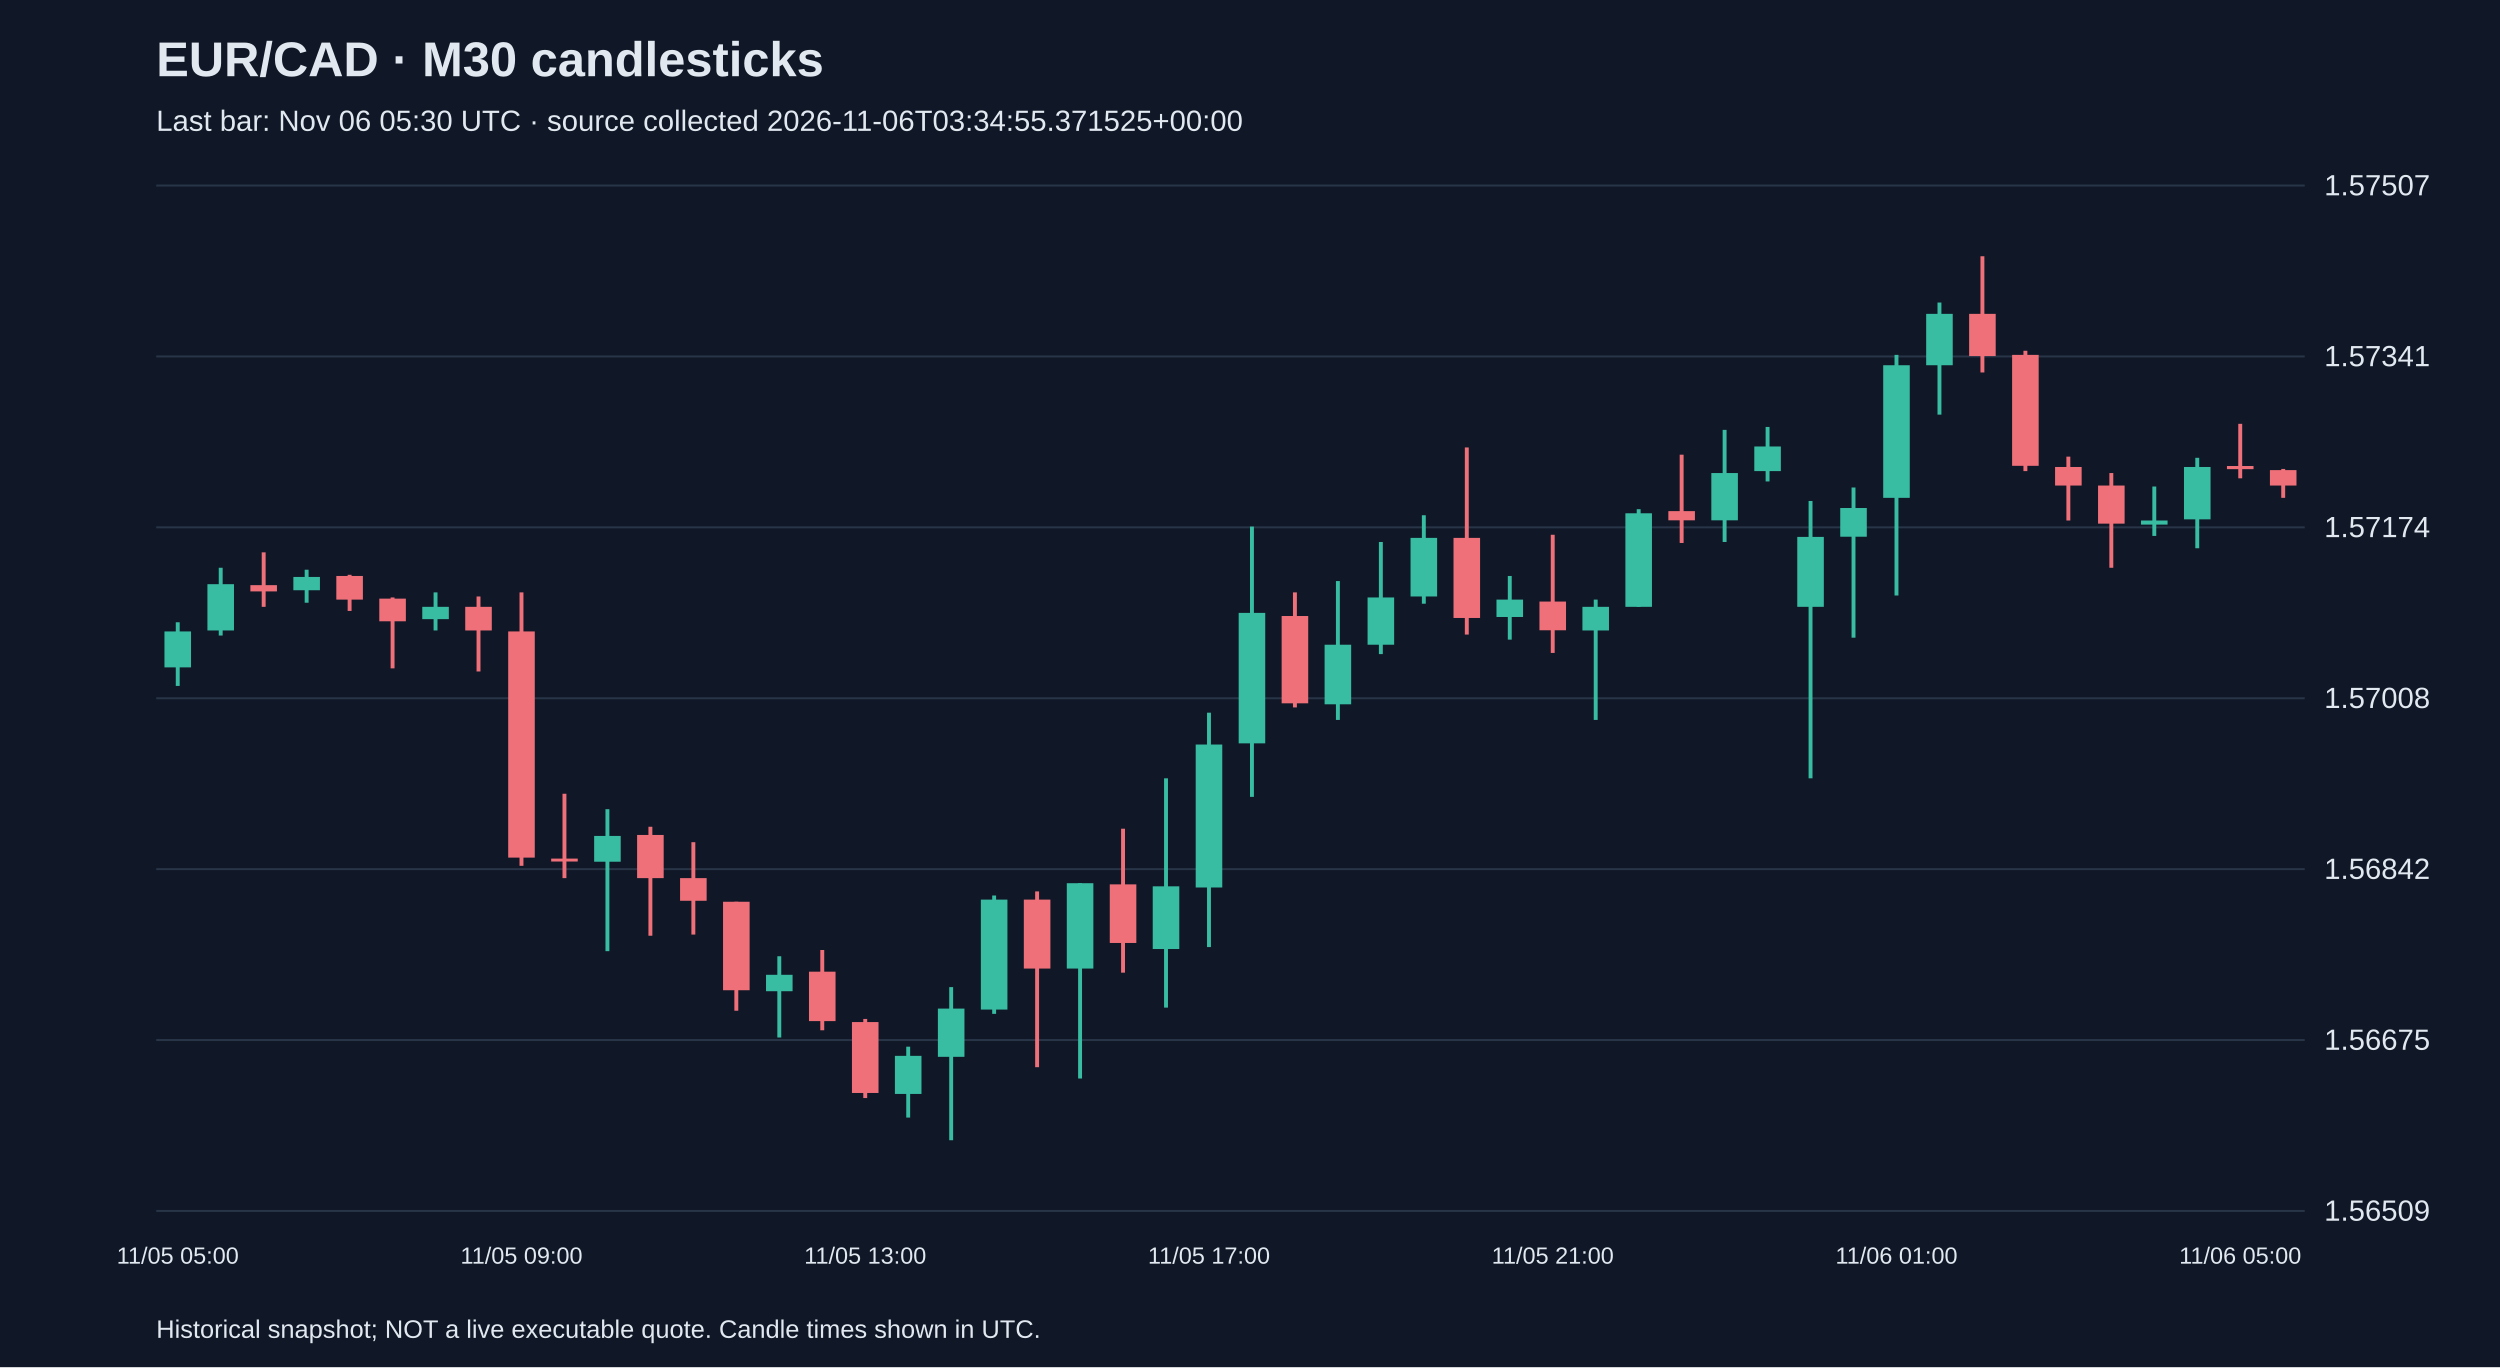
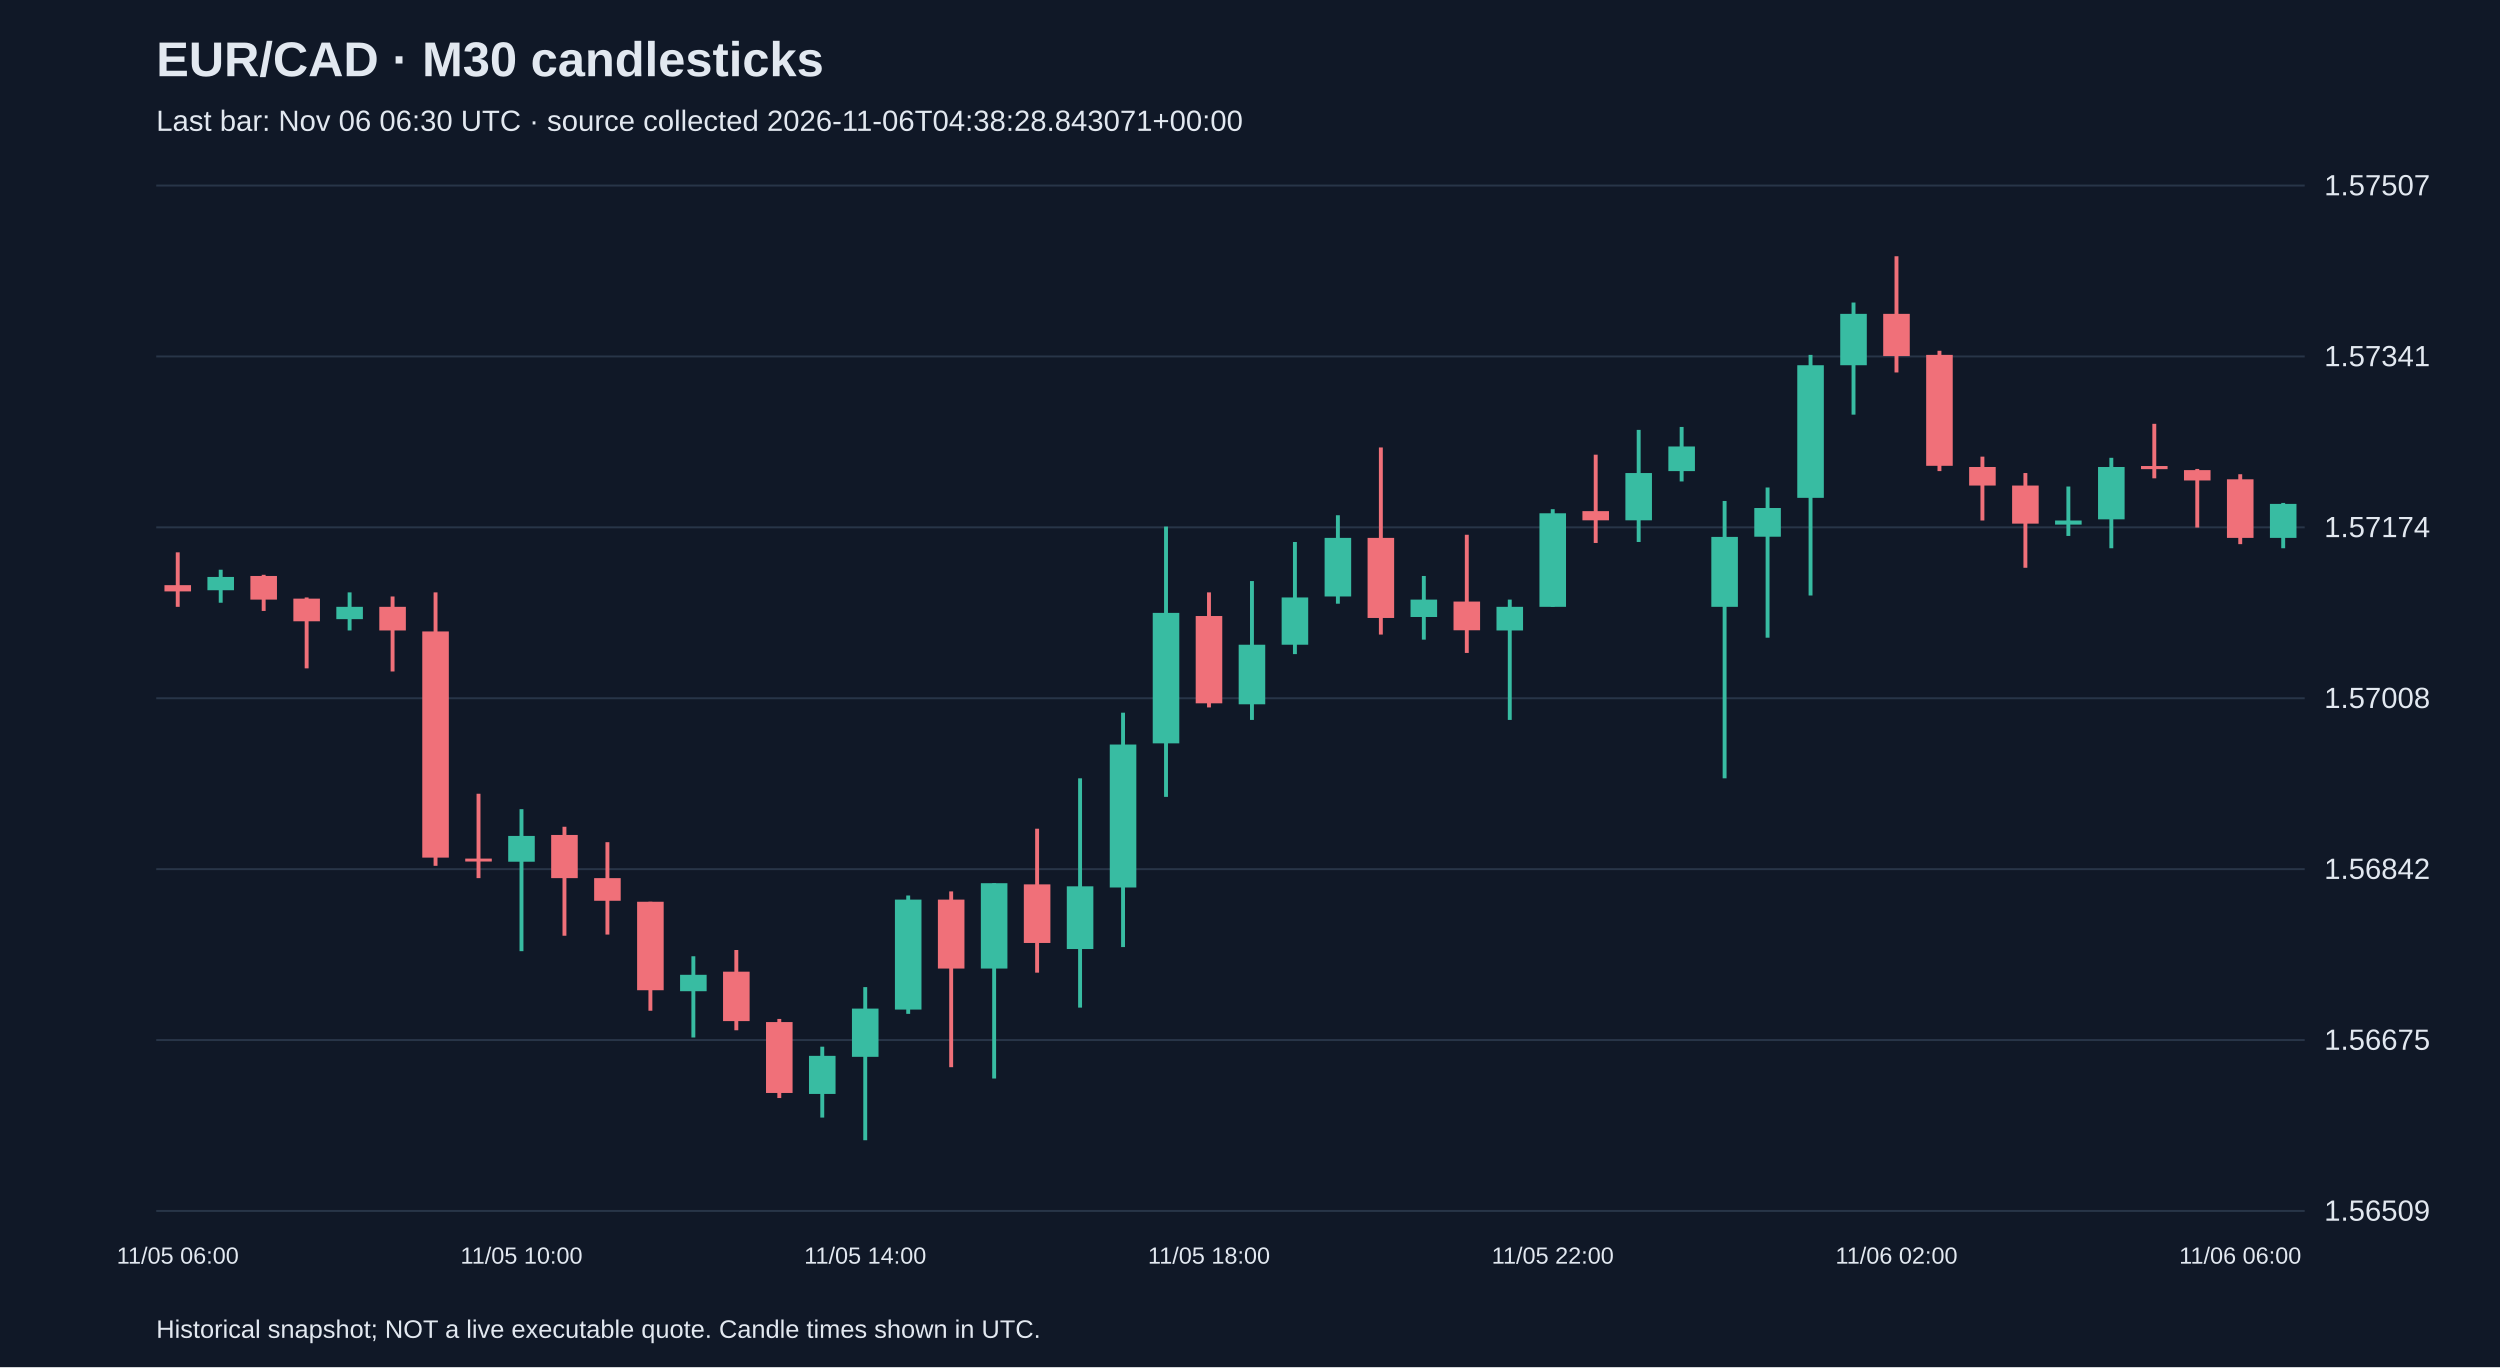
<svg xmlns="http://www.w3.org/2000/svg" viewBox="0 0 1280 700">
  <rect width="100%" height="100%" fill="#101827" />
  <style>text{font-family:Arial,sans-serif;fill:#e2e8f0}</style>
  <text x="80" y="39" font-size="25" font-weight="bold">EUR/CAD · M30 candlesticks</text>
-   <text x="80" y="67" font-size="15" fill="#a6b1c5">Last bar: Nov 06 05:30 UTC · source collected 2026-11-06T03:34:55.371525+00:00</text>
+   <text x="80" y="67" font-size="15" fill="#a6b1c5">Last bar: Nov 06 06:30 UTC · source collected 2026-11-06T04:38:28.843071+00:00</text>
  <line x1="80" y1="620.0" x2="1180" y2="620.0" stroke="#283548" />
  <text x="1190" y="625.0" font-size="15">1.56509</text>
  <line x1="80" y1="532.5" x2="1180" y2="532.5" stroke="#283548" />
  <text x="1190" y="537.5" font-size="15">1.56675</text>
  <line x1="80" y1="445.0" x2="1180" y2="445.0" stroke="#283548" />
  <text x="1190" y="450.0" font-size="15">1.56842</text>
  <line x1="80" y1="357.5" x2="1180" y2="357.5" stroke="#283548" />
  <text x="1190" y="362.5" font-size="15">1.57008</text>
  <line x1="80" y1="270.0" x2="1180" y2="270.0" stroke="#283548" />
  <text x="1190" y="275.0" font-size="15">1.57174</text>
  <line x1="80" y1="182.5" x2="1180" y2="182.5" stroke="#283548" />
  <text x="1190" y="187.5" font-size="15">1.57341</text>
  <line x1="80" y1="95.0" x2="1180" y2="95.0" stroke="#283548" />
  <text x="1190" y="100.0" font-size="15">1.57507</text>
-   <line x1="91.0" y1="318.6" x2="91.0" y2="351.2" stroke="#38bca2" stroke-width="2" />
-   <rect x="84.2" y="323.3" width="13.6" height="18.4" fill="#38bca2" />
-   <text x="91.0" y="647" text-anchor="middle" font-size="12">11/05 05:00</text>
-   <line x1="113.0" y1="290.7" x2="113.0" y2="325.4" stroke="#38bca2" stroke-width="2" />
-   <rect x="106.2" y="299.1" width="13.6" height="23.7" fill="#38bca2" />
-   <line x1="135.0" y1="282.8" x2="135.0" y2="310.7" stroke="#f07079" stroke-width="2" />
-   <rect x="128.2" y="299.6" width="13.6" height="3.2" fill="#f07079" />
-   <line x1="157.0" y1="291.7" x2="157.0" y2="308.6" stroke="#38bca2" stroke-width="2" />
-   <rect x="150.2" y="295.4" width="13.6" height="6.8" fill="#38bca2" />
-   <line x1="179.0" y1="294.3" x2="179.0" y2="312.8" stroke="#f07079" stroke-width="2" />
-   <rect x="172.2" y="294.9" width="13.6" height="12.1" fill="#f07079" />
-   <line x1="201.0" y1="305.9" x2="201.0" y2="342.2" stroke="#f07079" stroke-width="2" />
-   <rect x="194.2" y="306.5" width="13.6" height="11.6" fill="#f07079" />
-   <line x1="223.0" y1="303.3" x2="223.0" y2="322.8" stroke="#38bca2" stroke-width="2" />
-   <rect x="216.2" y="310.7" width="13.6" height="6.3" fill="#38bca2" />
-   <line x1="245.0" y1="305.4" x2="245.0" y2="343.8" stroke="#f07079" stroke-width="2" />
-   <rect x="238.2" y="310.7" width="13.6" height="12.1" fill="#f07079" />
-   <line x1="267.0" y1="303.3" x2="267.0" y2="443.3" stroke="#f07079" stroke-width="2" />
-   <rect x="260.2" y="323.3" width="13.6" height="115.8" fill="#f07079" />
-   <text x="267.0" y="647" text-anchor="middle" font-size="12">11/05 09:00</text>
-   <line x1="289.0" y1="406.4" x2="289.0" y2="449.6" stroke="#f07079" stroke-width="2" />
-   <rect x="282.2" y="439.6" width="13.6" height="1.5" fill="#f07079" />
-   <line x1="311.0" y1="414.3" x2="311.0" y2="487.0" stroke="#38bca2" stroke-width="2" />
-   <rect x="304.2" y="428.0" width="13.6" height="13.2" fill="#38bca2" />
-   <line x1="333.0" y1="423.3" x2="333.0" y2="479.1" stroke="#f07079" stroke-width="2" />
-   <rect x="326.2" y="427.5" width="13.6" height="22.1" fill="#f07079" />
-   <line x1="355.0" y1="431.2" x2="355.0" y2="478.5" stroke="#f07079" stroke-width="2" />
-   <rect x="348.2" y="449.6" width="13.6" height="11.6" fill="#f07079" />
-   <line x1="377.0" y1="461.7" x2="377.0" y2="517.5" stroke="#f07079" stroke-width="2" />
-   <rect x="370.2" y="461.7" width="13.6" height="45.3" fill="#f07079" />
-   <line x1="399.0" y1="489.6" x2="399.0" y2="531.2" stroke="#38bca2" stroke-width="2" />
-   <rect x="392.2" y="499.1" width="13.6" height="8.4" fill="#38bca2" />
-   <line x1="421.0" y1="486.4" x2="421.0" y2="527.5" stroke="#f07079" stroke-width="2" />
-   <rect x="414.2" y="497.5" width="13.6" height="25.3" fill="#f07079" />
-   <line x1="443.0" y1="521.7" x2="443.0" y2="562.2" stroke="#f07079" stroke-width="2" />
-   <rect x="436.2" y="523.3" width="13.6" height="36.3" fill="#f07079" />
-   <text x="443.0" y="647" text-anchor="middle" font-size="12">11/05 13:00</text>
-   <line x1="465.0" y1="535.9" x2="465.0" y2="572.2" stroke="#38bca2" stroke-width="2" />
-   <rect x="458.2" y="540.6" width="13.6" height="19.5" fill="#38bca2" />
-   <line x1="487.0" y1="505.4" x2="487.0" y2="583.8" stroke="#38bca2" stroke-width="2" />
-   <rect x="480.2" y="516.4" width="13.6" height="24.7" fill="#38bca2" />
-   <line x1="509.0" y1="458.5" x2="509.0" y2="519.1" stroke="#38bca2" stroke-width="2" />
-   <rect x="502.2" y="460.6" width="13.6" height="56.3" fill="#38bca2" />
-   <line x1="531.0" y1="456.4" x2="531.0" y2="546.4" stroke="#f07079" stroke-width="2" />
-   <rect x="524.2" y="460.6" width="13.6" height="35.3" fill="#f07079" />
-   <line x1="553.0" y1="452.2" x2="553.0" y2="552.2" stroke="#38bca2" stroke-width="2" />
-   <rect x="546.2" y="452.2" width="13.6" height="43.7" fill="#38bca2" />
-   <line x1="575.0" y1="424.3" x2="575.0" y2="498.0" stroke="#f07079" stroke-width="2" />
-   <rect x="568.2" y="452.8" width="13.6" height="30.0" fill="#f07079" />
-   <line x1="597.0" y1="398.5" x2="597.0" y2="515.9" stroke="#38bca2" stroke-width="2" />
-   <rect x="590.2" y="453.8" width="13.6" height="32.1" fill="#38bca2" />
-   <line x1="619.0" y1="364.9" x2="619.0" y2="484.9" stroke="#38bca2" stroke-width="2" />
-   <rect x="612.2" y="381.2" width="13.6" height="73.2" fill="#38bca2" />
-   <text x="619.0" y="647" text-anchor="middle" font-size="12">11/05 17:00</text>
-   <line x1="641.0" y1="269.6" x2="641.0" y2="408.0" stroke="#38bca2" stroke-width="2" />
-   <rect x="634.2" y="313.8" width="13.6" height="66.8" fill="#38bca2" />
-   <line x1="663.0" y1="303.3" x2="663.0" y2="362.2" stroke="#f07079" stroke-width="2" />
-   <rect x="656.2" y="315.4" width="13.6" height="44.7" fill="#f07079" />
-   <line x1="685.0" y1="297.5" x2="685.0" y2="368.6" stroke="#38bca2" stroke-width="2" />
-   <rect x="678.2" y="330.1" width="13.6" height="30.5" fill="#38bca2" />
-   <line x1="707.0" y1="277.5" x2="707.0" y2="334.9" stroke="#38bca2" stroke-width="2" />
-   <rect x="700.2" y="305.9" width="13.6" height="24.2" fill="#38bca2" />
-   <line x1="729.0" y1="263.8" x2="729.0" y2="309.1" stroke="#38bca2" stroke-width="2" />
-   <rect x="722.2" y="275.4" width="13.6" height="30.0" fill="#38bca2" />
-   <line x1="751.0" y1="229.1" x2="751.0" y2="324.9" stroke="#f07079" stroke-width="2" />
-   <rect x="744.2" y="275.4" width="13.6" height="41.0" fill="#f07079" />
-   <line x1="773.0" y1="294.9" x2="773.0" y2="327.5" stroke="#38bca2" stroke-width="2" />
-   <rect x="766.2" y="307.0" width="13.6" height="8.9" fill="#38bca2" />
-   <line x1="795.0" y1="273.8" x2="795.0" y2="334.3" stroke="#f07079" stroke-width="2" />
-   <rect x="788.2" y="308.0" width="13.6" height="14.7" fill="#f07079" />
-   <text x="795.0" y="647" text-anchor="middle" font-size="12">11/05 21:00</text>
-   <line x1="817.0" y1="307.0" x2="817.0" y2="368.6" stroke="#38bca2" stroke-width="2" />
-   <rect x="810.2" y="310.7" width="13.6" height="12.1" fill="#38bca2" />
-   <line x1="839.0" y1="260.7" x2="839.0" y2="310.7" stroke="#38bca2" stroke-width="2" />
-   <rect x="832.2" y="262.8" width="13.6" height="47.9" fill="#38bca2" />
-   <line x1="861.0" y1="232.8" x2="861.0" y2="278.0" stroke="#f07079" stroke-width="2" />
-   <rect x="854.2" y="261.7" width="13.6" height="4.7" fill="#f07079" />
-   <line x1="883.0" y1="220.1" x2="883.0" y2="277.5" stroke="#38bca2" stroke-width="2" />
-   <rect x="876.2" y="242.2" width="13.6" height="24.2" fill="#38bca2" />
-   <line x1="905.0" y1="218.6" x2="905.0" y2="246.5" stroke="#38bca2" stroke-width="2" />
-   <rect x="898.2" y="228.6" width="13.6" height="12.6" fill="#38bca2" />
-   <line x1="927.0" y1="256.5" x2="927.0" y2="398.5" stroke="#38bca2" stroke-width="2" />
-   <rect x="920.2" y="274.9" width="13.6" height="35.8" fill="#38bca2" />
-   <line x1="949.0" y1="249.6" x2="949.0" y2="326.5" stroke="#38bca2" stroke-width="2" />
-   <rect x="942.2" y="260.1" width="13.6" height="14.7" fill="#38bca2" />
-   <line x1="971.0" y1="181.7" x2="971.0" y2="304.9" stroke="#38bca2" stroke-width="2" />
-   <rect x="964.2" y="187.0" width="13.6" height="67.9" fill="#38bca2" />
-   <text x="971.0" y="647" text-anchor="middle" font-size="12">11/06 01:00</text>
-   <line x1="993.0" y1="154.9" x2="993.0" y2="212.3" stroke="#38bca2" stroke-width="2" />
-   <rect x="986.2" y="160.7" width="13.6" height="26.3" fill="#38bca2" />
-   <line x1="1015.0" y1="131.2" x2="1015.0" y2="190.7" stroke="#f07079" stroke-width="2" />
-   <rect x="1008.2" y="160.7" width="13.6" height="21.6" fill="#f07079" />
-   <line x1="1037.0" y1="179.6" x2="1037.0" y2="241.2" stroke="#f07079" stroke-width="2" />
-   <rect x="1030.2" y="181.7" width="13.6" height="56.8" fill="#f07079" />
-   <line x1="1059.0" y1="233.8" x2="1059.0" y2="266.5" stroke="#f07079" stroke-width="2" />
-   <rect x="1052.2" y="239.1" width="13.6" height="9.5" fill="#f07079" />
-   <line x1="1081.0" y1="242.2" x2="1081.0" y2="290.7" stroke="#f07079" stroke-width="2" />
-   <rect x="1074.2" y="248.6" width="13.6" height="19.5" fill="#f07079" />
-   <line x1="1103.0" y1="249.1" x2="1103.0" y2="274.4" stroke="#38bca2" stroke-width="2" />
-   <rect x="1096.2" y="266.5" width="13.6" height="2.1" fill="#38bca2" />
-   <line x1="1125.0" y1="234.4" x2="1125.0" y2="280.7" stroke="#38bca2" stroke-width="2" />
-   <rect x="1118.2" y="239.1" width="13.6" height="26.8" fill="#38bca2" />
-   <line x1="1147.0" y1="217.0" x2="1147.0" y2="244.9" stroke="#f07079" stroke-width="2" />
-   <rect x="1140.2" y="238.6" width="13.6" height="1.6" fill="#f07079" />
-   <text x="1147.0" y="647" text-anchor="middle" font-size="12">11/06 05:00</text>
-   <line x1="1169.0" y1="240.1" x2="1169.0" y2="254.9" stroke="#f07079" stroke-width="2" />
-   <rect x="1162.2" y="240.7" width="13.6" height="7.9" fill="#f07079" />
+   <line x1="91.0" y1="282.8" x2="91.0" y2="310.7" stroke="#f07079" stroke-width="2" />
+   <rect x="84.2" y="299.6" width="13.6" height="3.2" fill="#f07079" />
+   <text x="91.0" y="647" text-anchor="middle" font-size="12">11/05 06:00</text>
+   <line x1="113.0" y1="291.7" x2="113.0" y2="308.6" stroke="#38bca2" stroke-width="2" />
+   <rect x="106.2" y="295.4" width="13.6" height="6.8" fill="#38bca2" />
+   <line x1="135.0" y1="294.3" x2="135.0" y2="312.8" stroke="#f07079" stroke-width="2" />
+   <rect x="128.2" y="294.9" width="13.6" height="12.1" fill="#f07079" />
+   <line x1="157.0" y1="305.9" x2="157.0" y2="342.2" stroke="#f07079" stroke-width="2" />
+   <rect x="150.2" y="306.5" width="13.6" height="11.6" fill="#f07079" />
+   <line x1="179.0" y1="303.3" x2="179.0" y2="322.8" stroke="#38bca2" stroke-width="2" />
+   <rect x="172.2" y="310.7" width="13.6" height="6.3" fill="#38bca2" />
+   <line x1="201.0" y1="305.4" x2="201.0" y2="343.8" stroke="#f07079" stroke-width="2" />
+   <rect x="194.2" y="310.7" width="13.6" height="12.1" fill="#f07079" />
+   <line x1="223.0" y1="303.3" x2="223.0" y2="443.3" stroke="#f07079" stroke-width="2" />
+   <rect x="216.2" y="323.3" width="13.6" height="115.8" fill="#f07079" />
+   <line x1="245.0" y1="406.4" x2="245.0" y2="449.6" stroke="#f07079" stroke-width="2" />
+   <rect x="238.2" y="439.6" width="13.6" height="1.5" fill="#f07079" />
+   <line x1="267.0" y1="414.3" x2="267.0" y2="487.0" stroke="#38bca2" stroke-width="2" />
+   <rect x="260.2" y="428.0" width="13.6" height="13.2" fill="#38bca2" />
+   <text x="267.0" y="647" text-anchor="middle" font-size="12">11/05 10:00</text>
+   <line x1="289.0" y1="423.3" x2="289.0" y2="479.1" stroke="#f07079" stroke-width="2" />
+   <rect x="282.2" y="427.5" width="13.6" height="22.1" fill="#f07079" />
+   <line x1="311.0" y1="431.2" x2="311.0" y2="478.5" stroke="#f07079" stroke-width="2" />
+   <rect x="304.2" y="449.6" width="13.6" height="11.6" fill="#f07079" />
+   <line x1="333.0" y1="461.7" x2="333.0" y2="517.5" stroke="#f07079" stroke-width="2" />
+   <rect x="326.2" y="461.7" width="13.6" height="45.3" fill="#f07079" />
+   <line x1="355.0" y1="489.6" x2="355.0" y2="531.2" stroke="#38bca2" stroke-width="2" />
+   <rect x="348.2" y="499.1" width="13.6" height="8.4" fill="#38bca2" />
+   <line x1="377.0" y1="486.4" x2="377.0" y2="527.5" stroke="#f07079" stroke-width="2" />
+   <rect x="370.2" y="497.5" width="13.6" height="25.3" fill="#f07079" />
+   <line x1="399.0" y1="521.7" x2="399.0" y2="562.2" stroke="#f07079" stroke-width="2" />
+   <rect x="392.2" y="523.3" width="13.6" height="36.3" fill="#f07079" />
+   <line x1="421.0" y1="535.9" x2="421.0" y2="572.2" stroke="#38bca2" stroke-width="2" />
+   <rect x="414.2" y="540.6" width="13.6" height="19.5" fill="#38bca2" />
+   <line x1="443.0" y1="505.4" x2="443.0" y2="583.8" stroke="#38bca2" stroke-width="2" />
+   <rect x="436.2" y="516.4" width="13.6" height="24.7" fill="#38bca2" />
+   <text x="443.0" y="647" text-anchor="middle" font-size="12">11/05 14:00</text>
+   <line x1="465.0" y1="458.5" x2="465.0" y2="519.1" stroke="#38bca2" stroke-width="2" />
+   <rect x="458.2" y="460.6" width="13.6" height="56.3" fill="#38bca2" />
+   <line x1="487.0" y1="456.4" x2="487.0" y2="546.4" stroke="#f07079" stroke-width="2" />
+   <rect x="480.2" y="460.6" width="13.6" height="35.3" fill="#f07079" />
+   <line x1="509.0" y1="452.2" x2="509.0" y2="552.2" stroke="#38bca2" stroke-width="2" />
+   <rect x="502.2" y="452.2" width="13.6" height="43.7" fill="#38bca2" />
+   <line x1="531.0" y1="424.3" x2="531.0" y2="498.0" stroke="#f07079" stroke-width="2" />
+   <rect x="524.2" y="452.8" width="13.6" height="30.0" fill="#f07079" />
+   <line x1="553.0" y1="398.5" x2="553.0" y2="515.9" stroke="#38bca2" stroke-width="2" />
+   <rect x="546.2" y="453.8" width="13.6" height="32.1" fill="#38bca2" />
+   <line x1="575.0" y1="364.9" x2="575.0" y2="484.9" stroke="#38bca2" stroke-width="2" />
+   <rect x="568.2" y="381.2" width="13.6" height="73.2" fill="#38bca2" />
+   <line x1="597.0" y1="269.6" x2="597.0" y2="408.0" stroke="#38bca2" stroke-width="2" />
+   <rect x="590.2" y="313.8" width="13.6" height="66.8" fill="#38bca2" />
+   <line x1="619.0" y1="303.3" x2="619.0" y2="362.2" stroke="#f07079" stroke-width="2" />
+   <rect x="612.2" y="315.4" width="13.6" height="44.7" fill="#f07079" />
+   <text x="619.0" y="647" text-anchor="middle" font-size="12">11/05 18:00</text>
+   <line x1="641.0" y1="297.5" x2="641.0" y2="368.6" stroke="#38bca2" stroke-width="2" />
+   <rect x="634.2" y="330.1" width="13.6" height="30.5" fill="#38bca2" />
+   <line x1="663.0" y1="277.5" x2="663.0" y2="334.9" stroke="#38bca2" stroke-width="2" />
+   <rect x="656.2" y="305.9" width="13.6" height="24.2" fill="#38bca2" />
+   <line x1="685.0" y1="263.8" x2="685.0" y2="309.1" stroke="#38bca2" stroke-width="2" />
+   <rect x="678.2" y="275.4" width="13.6" height="30.0" fill="#38bca2" />
+   <line x1="707.0" y1="229.1" x2="707.0" y2="324.9" stroke="#f07079" stroke-width="2" />
+   <rect x="700.2" y="275.4" width="13.6" height="41.0" fill="#f07079" />
+   <line x1="729.0" y1="294.9" x2="729.0" y2="327.5" stroke="#38bca2" stroke-width="2" />
+   <rect x="722.2" y="307.0" width="13.6" height="8.9" fill="#38bca2" />
+   <line x1="751.0" y1="273.8" x2="751.0" y2="334.3" stroke="#f07079" stroke-width="2" />
+   <rect x="744.2" y="308.0" width="13.6" height="14.7" fill="#f07079" />
+   <line x1="773.0" y1="307.0" x2="773.0" y2="368.6" stroke="#38bca2" stroke-width="2" />
+   <rect x="766.2" y="310.7" width="13.6" height="12.1" fill="#38bca2" />
+   <line x1="795.0" y1="260.7" x2="795.0" y2="310.7" stroke="#38bca2" stroke-width="2" />
+   <rect x="788.2" y="262.8" width="13.6" height="47.9" fill="#38bca2" />
+   <text x="795.0" y="647" text-anchor="middle" font-size="12">11/05 22:00</text>
+   <line x1="817.0" y1="232.8" x2="817.0" y2="278.0" stroke="#f07079" stroke-width="2" />
+   <rect x="810.2" y="261.7" width="13.6" height="4.7" fill="#f07079" />
+   <line x1="839.0" y1="220.1" x2="839.0" y2="277.5" stroke="#38bca2" stroke-width="2" />
+   <rect x="832.2" y="242.2" width="13.6" height="24.2" fill="#38bca2" />
+   <line x1="861.0" y1="218.6" x2="861.0" y2="246.5" stroke="#38bca2" stroke-width="2" />
+   <rect x="854.2" y="228.6" width="13.6" height="12.6" fill="#38bca2" />
+   <line x1="883.0" y1="256.5" x2="883.0" y2="398.5" stroke="#38bca2" stroke-width="2" />
+   <rect x="876.2" y="274.9" width="13.6" height="35.8" fill="#38bca2" />
+   <line x1="905.0" y1="249.6" x2="905.0" y2="326.5" stroke="#38bca2" stroke-width="2" />
+   <rect x="898.2" y="260.1" width="13.6" height="14.7" fill="#38bca2" />
+   <line x1="927.0" y1="181.7" x2="927.0" y2="304.9" stroke="#38bca2" stroke-width="2" />
+   <rect x="920.2" y="187.0" width="13.6" height="67.9" fill="#38bca2" />
+   <line x1="949.0" y1="154.9" x2="949.0" y2="212.3" stroke="#38bca2" stroke-width="2" />
+   <rect x="942.2" y="160.7" width="13.6" height="26.3" fill="#38bca2" />
+   <line x1="971.0" y1="131.2" x2="971.0" y2="190.7" stroke="#f07079" stroke-width="2" />
+   <rect x="964.2" y="160.7" width="13.6" height="21.6" fill="#f07079" />
+   <text x="971.0" y="647" text-anchor="middle" font-size="12">11/06 02:00</text>
+   <line x1="993.0" y1="179.6" x2="993.0" y2="241.2" stroke="#f07079" stroke-width="2" />
+   <rect x="986.2" y="181.7" width="13.6" height="56.8" fill="#f07079" />
+   <line x1="1015.0" y1="233.8" x2="1015.0" y2="266.5" stroke="#f07079" stroke-width="2" />
+   <rect x="1008.2" y="239.1" width="13.6" height="9.5" fill="#f07079" />
+   <line x1="1037.0" y1="242.2" x2="1037.0" y2="290.7" stroke="#f07079" stroke-width="2" />
+   <rect x="1030.2" y="248.6" width="13.6" height="19.5" fill="#f07079" />
+   <line x1="1059.0" y1="249.1" x2="1059.0" y2="274.4" stroke="#38bca2" stroke-width="2" />
+   <rect x="1052.2" y="266.5" width="13.6" height="2.1" fill="#38bca2" />
+   <line x1="1081.0" y1="234.4" x2="1081.0" y2="280.7" stroke="#38bca2" stroke-width="2" />
+   <rect x="1074.2" y="239.1" width="13.6" height="26.8" fill="#38bca2" />
+   <line x1="1103.0" y1="217.0" x2="1103.0" y2="244.9" stroke="#f07079" stroke-width="2" />
+   <rect x="1096.2" y="238.6" width="13.6" height="1.6" fill="#f07079" />
+   <line x1="1125.0" y1="240.1" x2="1125.0" y2="270.1" stroke="#f07079" stroke-width="2" />
+   <rect x="1118.2" y="240.7" width="13.6" height="5.3" fill="#f07079" />
+   <line x1="1147.0" y1="242.8" x2="1147.0" y2="278.6" stroke="#f07079" stroke-width="2" />
+   <rect x="1140.2" y="245.4" width="13.6" height="30.0" fill="#f07079" />
+   <text x="1147.0" y="647" text-anchor="middle" font-size="12">11/06 06:00</text>
+   <line x1="1169.0" y1="257.5" x2="1169.0" y2="280.7" stroke="#38bca2" stroke-width="2" />
+   <rect x="1162.2" y="258.0" width="13.6" height="17.4" fill="#38bca2" />
  <text x="80" y="685" font-size="13">Historical snapshot; NOT a live executable quote. Candle times shown in UTC.</text>
</svg>
